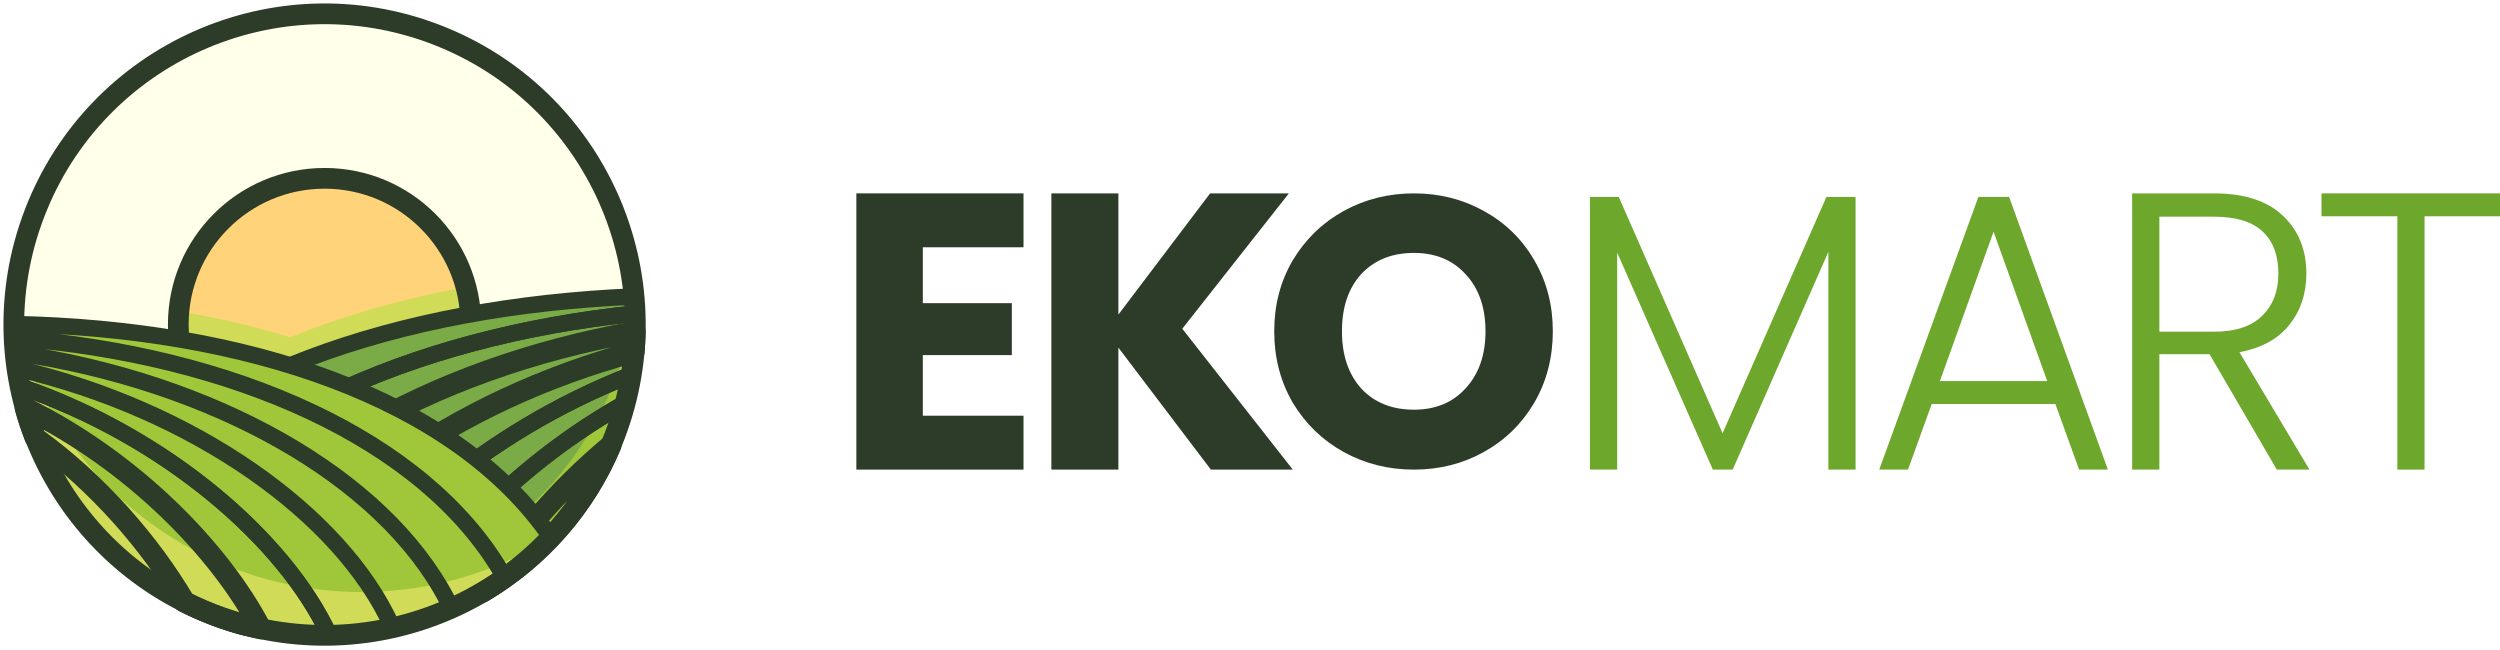
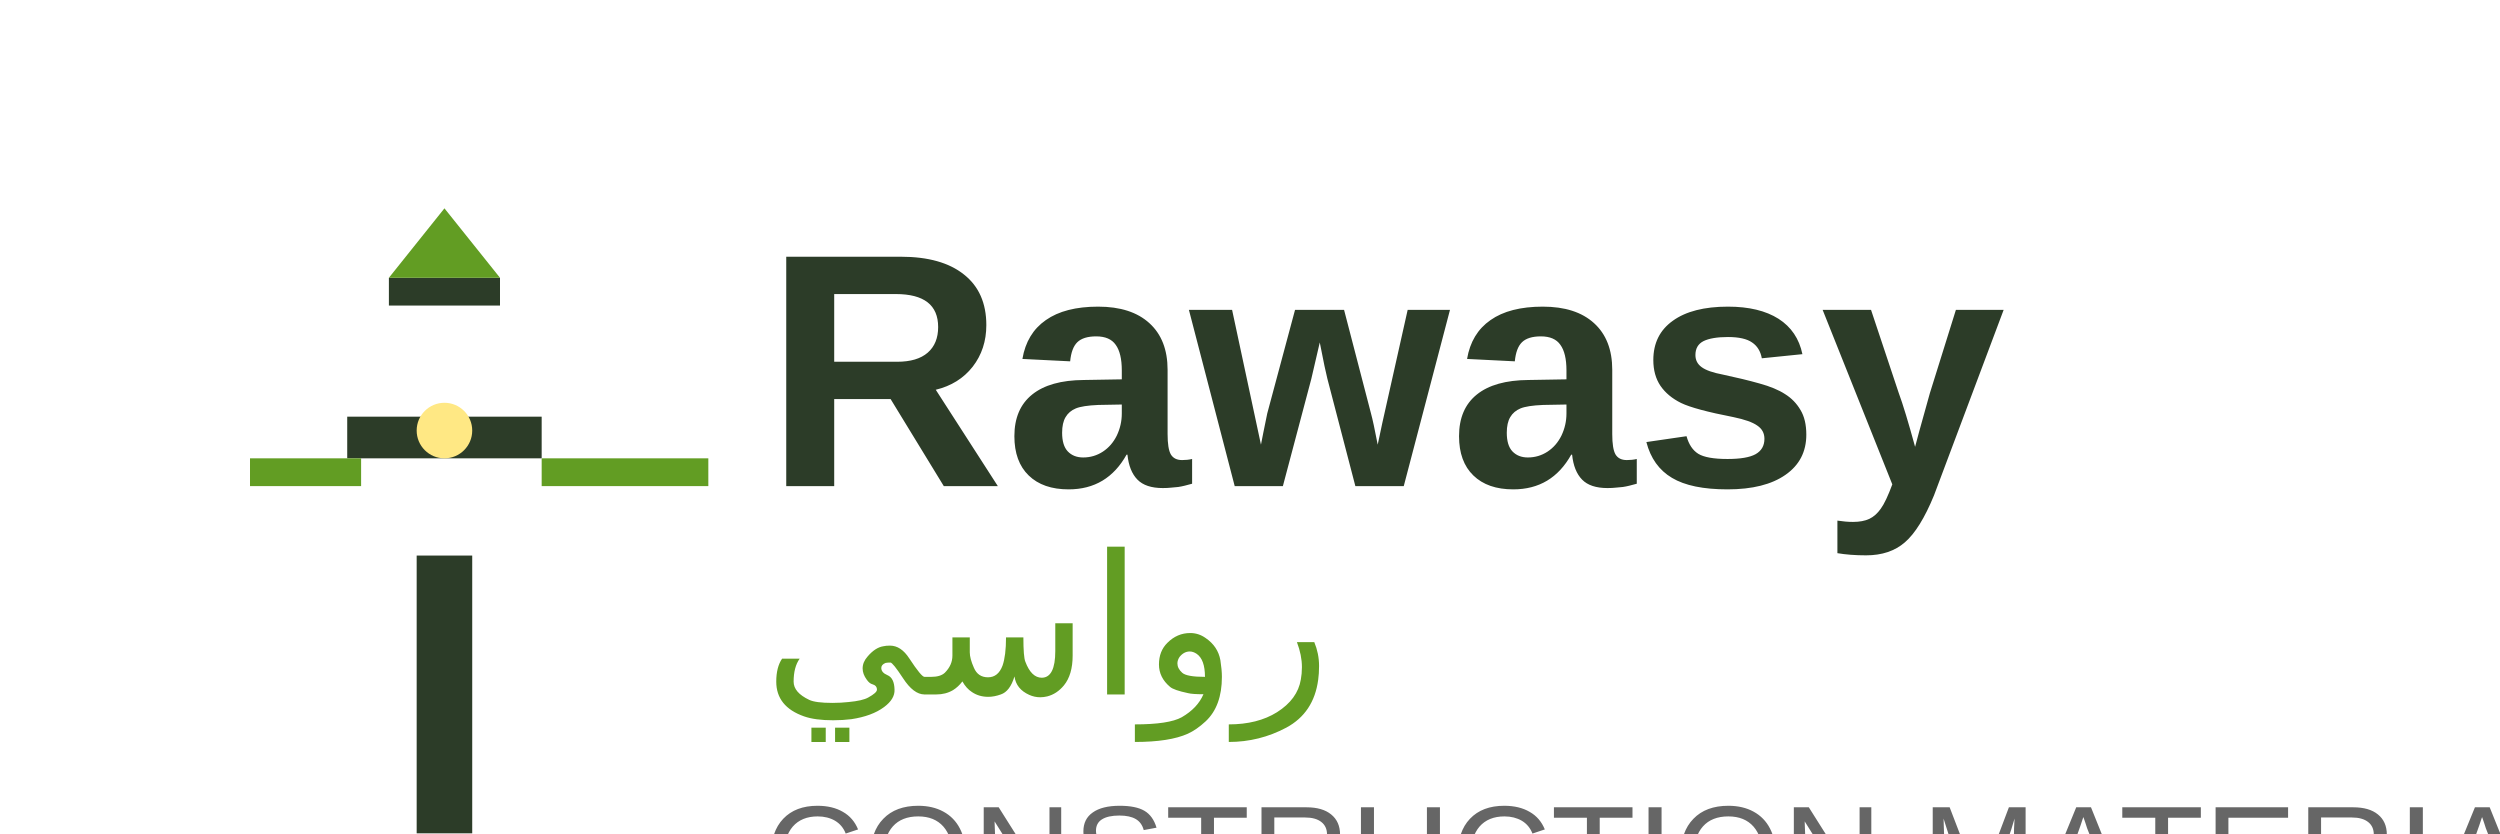
- <svg xmlns="http://www.w3.org/2000/svg" width="181" height="47" viewBox="0 0 181 47" fill="none">
-   <path d="M102.367 34C100.518 34 98.819 33.574 97.269 32.72C95.737 31.867 94.514 30.681 93.599 29.16C92.703 27.621 92.254 25.896 92.254 23.986C92.254 22.076 92.703 20.361 93.599 18.84C94.514 17.319 95.737 16.133 97.269 15.28C98.819 14.427 100.518 14 102.367 14C104.216 14 105.906 14.427 107.438 15.28C108.988 16.133 110.202 17.319 111.079 18.84C111.976 20.361 112.424 22.076 112.424 23.986C112.424 25.896 111.976 27.621 111.079 29.16C110.183 30.681 108.969 31.867 107.438 32.72C105.906 33.574 104.216 34 102.367 34ZM102.367 29.661C103.936 29.661 105.187 29.141 106.121 28.103C107.073 27.064 107.55 25.692 107.55 23.986C107.55 22.262 107.073 20.889 106.121 19.869C105.187 18.831 103.936 18.311 102.367 18.311C100.78 18.311 99.51 18.822 98.557 19.841C97.624 20.861 97.157 22.243 97.157 23.986C97.157 25.711 97.624 27.092 98.557 28.131C99.51 29.151 100.78 29.661 102.367 29.661Z" fill="#2C3C28" />
-   <path d="M134.344 14.258V34H132.373V18.235L125.446 34H124.01L117.084 18.292V34H115.113V14.258H117.197L124.714 31.368L132.232 14.258H134.344Z" fill="#6DA82D" />
-   <path d="M148.81 29.25H139.857L138.139 34H136.056L143.235 14.258H145.46L152.611 34H150.528L148.81 29.25ZM148.219 27.591L144.334 16.775L140.448 27.591H148.219Z" fill="#6DA82D" />
-   <path d="M164.841 34L159.97 25.645H156.338V34H154.367V14H160.28C162.476 14 164.137 14.534 165.263 15.602C166.408 16.671 166.981 18.073 166.981 19.808C166.981 21.258 166.568 22.498 165.742 23.528C164.935 24.539 163.733 25.197 162.138 25.502L167.206 34H164.841ZM156.338 24.014H160.308C161.847 24.014 163.001 23.633 163.771 22.87C164.559 22.107 164.954 21.086 164.954 19.808C164.954 18.492 164.578 17.481 163.827 16.775C163.076 16.05 161.894 15.688 160.28 15.688H156.338V24.014Z" fill="#6DA82D" />
-   <path d="M181 14V15.659H175.538V34H173.567V15.659H168.076V14H181Z" fill="#6DA82D" />
-   <path d="M66.812 17.903V21.949H73.257V25.709H66.812V30.097H74.102V34H62V14H74.102V17.903H66.812Z" fill="#2C3C28" />
-   <path d="M87.668 34L80.971 25.168V34H76.119V14H80.971V22.775L87.612 14H93.315L85.597 23.801L93.599 34H87.668Z" fill="#2C3C28" />
-   <path d="M44.495 31.573C48.954 19.977 43.168 6.963 31.573 2.505C19.977 -1.954 6.963 3.832 2.505 15.427C-1.954 27.023 3.832 40.037 15.427 44.495C27.023 48.954 40.037 43.168 44.495 31.573Z" fill="#FFFFEA" />
-   <path d="M34.089 23.498C34.089 29.345 29.349 34.089 23.498 34.089C17.651 34.089 12.908 29.349 12.908 23.498C12.908 17.651 17.648 12.911 23.498 12.911C29.346 12.908 34.089 17.651 34.089 23.498Z" fill="#FFD379" />
-   <path d="M23.499 34.089C29.346 34.089 34.09 29.349 34.09 23.498C34.09 22.555 33.957 21.646 33.724 20.778C29.182 21.619 24.897 22.825 21.011 24.421C18.459 23.635 15.759 23.013 12.96 22.538C12.933 22.856 12.912 23.177 12.912 23.502C12.912 29.345 17.652 34.089 23.499 34.089Z" fill="#D0DB58" />
-   <path d="M34.089 23.498C34.089 29.345 29.349 34.089 23.498 34.089C17.651 34.089 12.908 29.349 12.908 23.498C12.908 17.651 17.648 12.911 23.498 12.911C29.346 12.908 34.089 17.651 34.089 23.498Z" stroke="#2C3C28" stroke-width="1.5" stroke-miterlimit="10" stroke-linecap="round" stroke-linejoin="round" />
-   <path d="M45.971 22.709C45.957 22.292 45.933 21.878 45.895 21.468C28.87 22.196 13.529 27.336 5.771 37.339C6.78 38.627 7.921 39.809 9.182 40.852C10.44 41.891 11.817 42.789 13.28 43.538C14.735 44.283 16.284 44.877 17.903 45.291C19.527 45.705 21.222 45.937 22.961 45.978C23.139 45.981 23.317 45.992 23.498 45.992C25.223 45.992 26.901 45.79 28.514 45.424C30.808 44.901 32.971 44.03 34.936 42.865C39.06 40.425 42.341 36.703 44.224 32.25C44.641 31.266 44.986 30.244 45.263 29.195C45.437 28.525 45.581 27.838 45.694 27.145C45.783 26.598 45.851 26.044 45.899 25.484C45.94 25.002 45.967 24.517 45.977 24.028C45.981 23.85 45.991 23.676 45.991 23.498C45.991 23.235 45.981 22.972 45.971 22.709Z" fill="#7BAB47" />
-   <path d="M45.301 25.056C45.007 26.191 44.631 27.291 44.183 28.351C42.153 33.156 38.616 37.164 34.17 39.796C32.048 41.053 29.721 41.993 27.247 42.554C25.507 42.95 23.699 43.165 21.837 43.165C21.642 43.165 21.451 43.155 21.259 43.152C19.38 43.107 17.555 42.858 15.805 42.41C14.059 41.962 12.391 41.32 10.822 40.52C9.244 39.714 7.76 38.743 6.404 37.626C6.233 37.482 6.065 37.332 5.898 37.185C5.857 37.236 5.812 37.287 5.771 37.342C6.78 38.63 7.921 39.813 9.182 40.855C10.44 41.894 11.817 42.793 13.28 43.541C14.735 44.286 16.284 44.881 17.903 45.294C19.527 45.708 21.222 45.94 22.961 45.981C23.139 45.985 23.317 45.995 23.498 45.995C25.223 45.995 26.901 45.793 28.514 45.428C30.808 44.905 32.971 44.033 34.936 42.868C39.06 40.428 42.341 36.706 44.224 32.254C44.641 31.269 44.986 30.247 45.263 29.198C45.437 28.529 45.581 27.842 45.694 27.148C45.783 26.601 45.851 26.047 45.899 25.487C45.94 25.005 45.967 24.52 45.977 24.031C45.981 23.854 45.991 23.679 45.991 23.502C45.991 23.238 45.981 22.975 45.971 22.712C45.96 22.394 45.936 22.08 45.913 21.762C45.871 22.128 45.824 22.49 45.766 22.849C45.642 23.594 45.489 24.332 45.301 25.056Z" fill="#A0C73A" />
-   <path d="M44.224 32.247C40.431 35.401 37.239 39.191 34.936 42.861C39.06 40.421 42.341 36.703 44.224 32.247Z" stroke="#2C3C28" stroke-width="1.541" stroke-miterlimit="10" stroke-linecap="round" stroke-linejoin="round" />
-   <path d="M45.898 25.484C45.94 25.002 45.967 24.517 45.977 24.028C31.057 26.683 18.303 34.007 13.279 43.534C14.735 44.279 16.283 44.874 17.903 45.288C21.983 36.819 32.841 29.014 45.898 25.484Z" stroke="#2C3C28" stroke-width="1.541" stroke-miterlimit="10" stroke-linecap="round" stroke-linejoin="round" />
-   <path d="M45.977 24.028C45.98 23.85 45.991 23.676 45.991 23.498C45.991 23.235 45.98 22.972 45.97 22.709C29.737 24.397 15.48 30.757 9.182 40.848C10.439 41.887 11.816 42.786 13.279 43.534C18.303 34.007 31.056 26.683 45.977 24.028Z" stroke="#2C3C28" stroke-width="1.2" stroke-miterlimit="10" stroke-linecap="round" stroke-linejoin="round" />
-   <path d="M45.971 22.709C45.957 22.292 45.933 21.878 45.895 21.468C28.87 22.196 13.529 27.336 5.771 37.339C6.78 38.627 7.921 39.809 9.182 40.852C15.48 30.757 29.738 24.393 45.971 22.709Z" stroke="#2C3C28" stroke-width="1.2" stroke-miterlimit="10" stroke-linecap="round" stroke-linejoin="round" />
-   <path d="M44.224 32.247C44.641 31.262 44.986 30.241 45.262 29.192C37.741 33.392 31.658 39.697 28.514 45.421C30.807 44.898 32.97 44.026 34.935 42.861C37.238 39.191 40.43 35.404 44.224 32.247Z" stroke="#2C3C28" stroke-width="1.2" stroke-miterlimit="10" stroke-linecap="round" stroke-linejoin="round" />
-   <path d="M45.264 29.192C45.438 28.522 45.581 27.835 45.694 27.141C35.107 31.28 26.492 38.825 22.965 45.974C23.142 45.978 23.32 45.988 23.501 45.988C25.227 45.988 26.905 45.786 28.518 45.421C31.659 39.7 37.742 33.395 45.264 29.192Z" stroke="#2C3C28" stroke-width="1.2" stroke-miterlimit="10" stroke-linecap="round" stroke-linejoin="round" />
-   <path d="M45.693 27.145C45.782 26.598 45.85 26.044 45.898 25.484C32.84 29.017 21.983 36.823 17.902 45.291C19.526 45.705 21.221 45.937 22.96 45.978C26.49 38.829 35.106 31.283 45.693 27.145Z" stroke="#2C3C28" stroke-width="1.2" stroke-miterlimit="10" stroke-linecap="round" stroke-linejoin="round" />
-   <path d="M1.006 23.467C1.006 23.478 1.006 23.488 1.006 23.498C1.006 23.826 1.016 24.151 1.03 24.472C1.047 24.828 1.071 25.183 1.102 25.535C1.136 25.921 1.18 26.307 1.235 26.687C1.296 27.124 1.368 27.558 1.454 27.985C1.559 28.515 1.693 29.034 1.836 29.547C2.038 30.278 2.277 30.992 2.551 31.69C4.574 36.86 8.452 41.094 13.373 43.579C15.099 44.45 16.948 45.11 18.893 45.513C20.379 45.824 21.92 45.988 23.499 45.988C23.612 45.988 23.721 45.981 23.834 45.981C30.16 45.889 35.853 43.186 39.882 38.9C32.931 28.775 17.727 23.799 1.006 23.467Z" fill="#A0C73A" />
-   <path d="M26.185 42.865C24.367 42.865 22.59 42.677 20.878 42.318C18.64 41.853 16.507 41.091 14.518 40.09C8.852 37.226 4.382 32.346 2.052 26.393C1.737 25.59 1.46 24.766 1.228 23.925C1.187 23.775 1.149 23.621 1.108 23.471C1.074 23.471 1.04 23.467 1.006 23.467C1.006 23.478 1.006 23.488 1.006 23.498C1.006 23.826 1.016 24.151 1.03 24.472C1.047 24.828 1.071 25.183 1.102 25.535C1.136 25.921 1.18 26.307 1.235 26.687C1.296 27.124 1.368 27.558 1.454 27.985C1.559 28.515 1.693 29.034 1.836 29.547C2.038 30.278 2.277 30.992 2.551 31.69C4.574 36.86 8.452 41.094 13.373 43.579C15.099 44.45 16.948 45.11 18.893 45.513C20.379 45.824 21.92 45.988 23.499 45.988C23.612 45.988 23.721 45.981 23.834 45.981C30.115 45.889 35.768 43.224 39.794 38.989C35.942 41.375 31.421 42.783 26.572 42.854C26.445 42.858 26.315 42.865 26.185 42.865Z" fill="#D0DB58" />
-   <path d="M1.836 29.55C2.038 30.282 2.277 30.996 2.55 31.693C7.13 34.991 10.916 39.416 13.373 43.582C15.099 44.454 16.948 45.113 18.892 45.517C15.919 39.82 9.607 33.378 1.836 29.55Z" stroke="#2C3C28" stroke-width="1.541" stroke-miterlimit="10" stroke-linecap="round" stroke-linejoin="round" />
-   <path d="M2.551 31.69C4.574 36.86 8.453 41.094 13.374 43.579C10.917 39.416 7.13 34.991 2.551 31.69Z" stroke="#2C3C28" stroke-width="1.2" stroke-miterlimit="10" stroke-linecap="round" stroke-linejoin="round" />
-   <path d="M1.457 27.989C1.563 28.518 1.696 29.038 1.84 29.55C9.611 33.381 15.923 39.82 18.896 45.517C20.383 45.828 21.924 45.992 23.503 45.992C23.615 45.992 23.725 45.985 23.838 45.985C20.622 39.044 11.979 31.594 1.457 27.989Z" stroke="#2C3C28" stroke-width="1.2" stroke-miterlimit="10" stroke-linecap="round" stroke-linejoin="round" />
-   <path d="M1.03 24.472C1.016 24.151 1.006 23.826 1.006 23.498C1.006 23.488 1.006 23.478 1.006 23.467C17.727 23.799 32.931 28.775 39.882 38.9C35.853 43.186 30.16 45.889 23.834 45.981C20.618 39.044 11.979 31.594 1.454 27.985C1.368 27.558 1.296 27.124 1.235 26.687M1.03 24.472C16.753 25.695 30.727 31.744 36.407 41.59C30.73 31.744 16.753 25.695 1.03 24.472ZM1.03 24.472C1.047 24.828 1.071 25.183 1.102 25.535M1.102 25.535C15.352 27.637 27.713 34.461 32.391 43.466C27.713 34.458 15.356 27.633 1.102 25.535ZM1.102 25.535C1.136 25.921 1.18 26.307 1.235 26.687M1.235 26.687C13.968 29.653 24.689 37.192 28.372 45.342" stroke="#2C3C28" stroke-width="1.2" stroke-miterlimit="10" stroke-linecap="round" stroke-linejoin="round" />
-   <path d="M44.495 31.573C48.954 19.977 43.168 6.963 31.573 2.505C19.977 -1.954 6.963 3.832 2.505 15.427C-1.954 27.023 3.832 40.037 15.427 44.495C27.023 48.954 40.037 43.168 44.495 31.573Z" stroke="#2C3C28" stroke-width="1.5" stroke-miterlimit="10" stroke-linecap="round" stroke-linejoin="round" />
+ <svg xmlns="http://www.w3.org/2000/svg" width="180" height="60" viewBox="0 0 180 60" fill="none">
+   <g transform="translate(10, 5)">
+     <rect x="20" y="35" width="4" height="20" fill="#2C3C28" />
+     <rect x="15" y="25" width="14" height="3" fill="#2C3C28" />
+     <rect x="8" y="28" width="8" height="2" fill="#629D23" />
+     <rect x="29" y="28" width="12" height="2" fill="#629D23" />
+     <circle cx="22" cy="26" r="2" fill="#FFE884" />
+     <rect x="18" y="15" width="8" height="2" fill="#2C3C28" />
+     <polygon points="22,10 26,15 18,15" fill="#629D23" />
+   </g>
+   <g transform="translate(55, 15)">
+     <text x="0" y="20" font-family="Cairo, Arial, sans-serif" font-size="24" font-weight="700" fill="#2C3C28">
+       Rawasy
+     </text>
+     <text x="0" y="35" font-family="Cairo, Arial, sans-serif" font-size="14" font-weight="400" fill="#629D23">
+       رواسي
+     </text>
+     <text x="0" y="50" font-family="Arial, sans-serif" font-size="10" font-weight="400" fill="#666666">
+       CONSTRUCTION MATERIALS
+     </text>
+   </g>
</svg>
